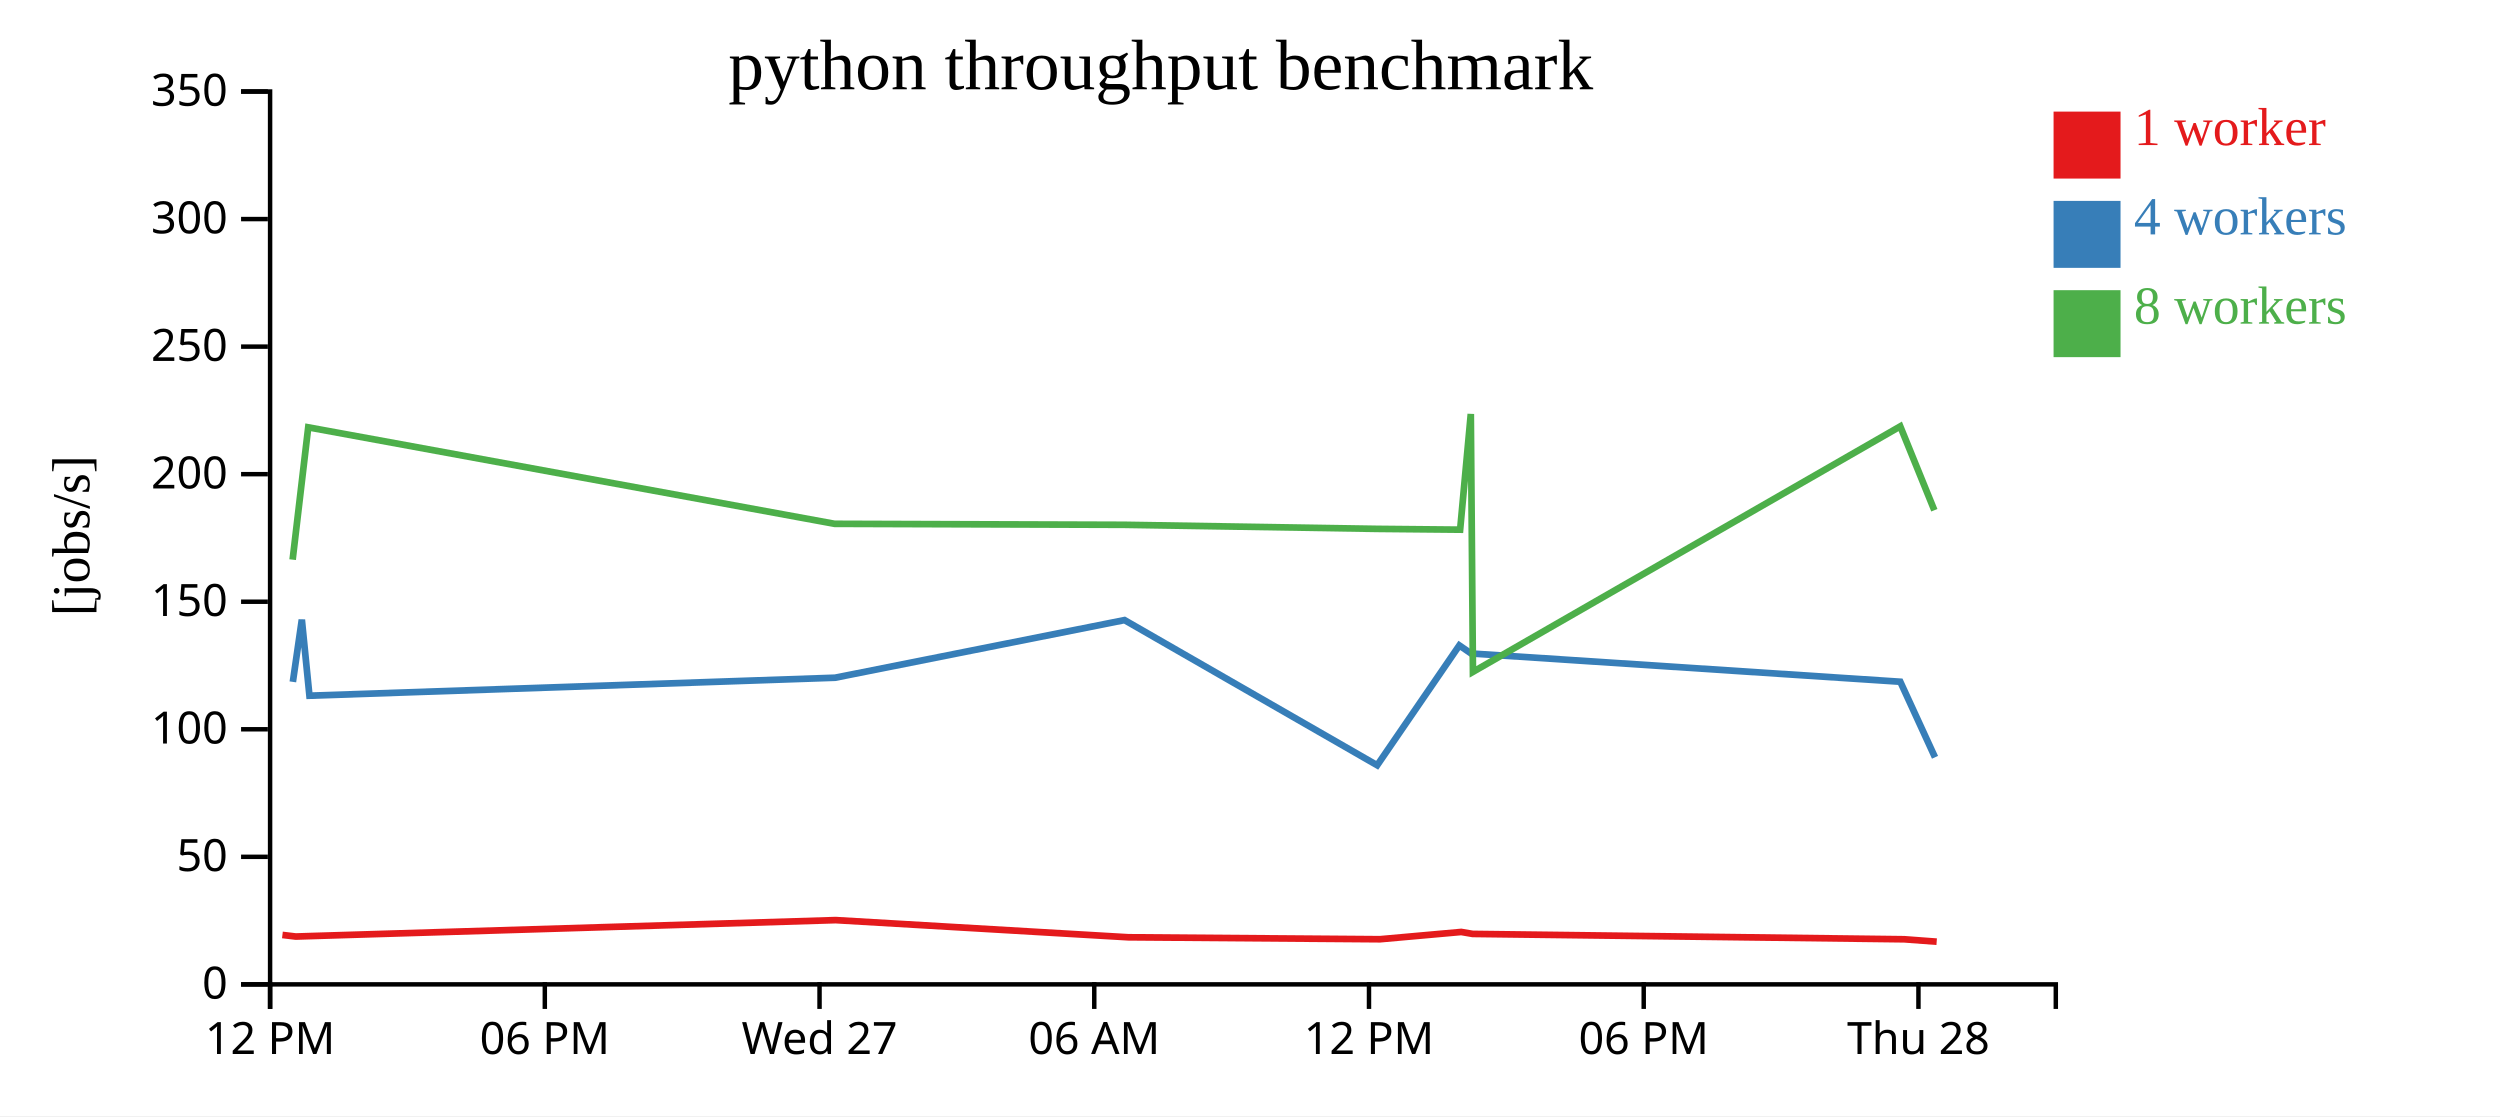
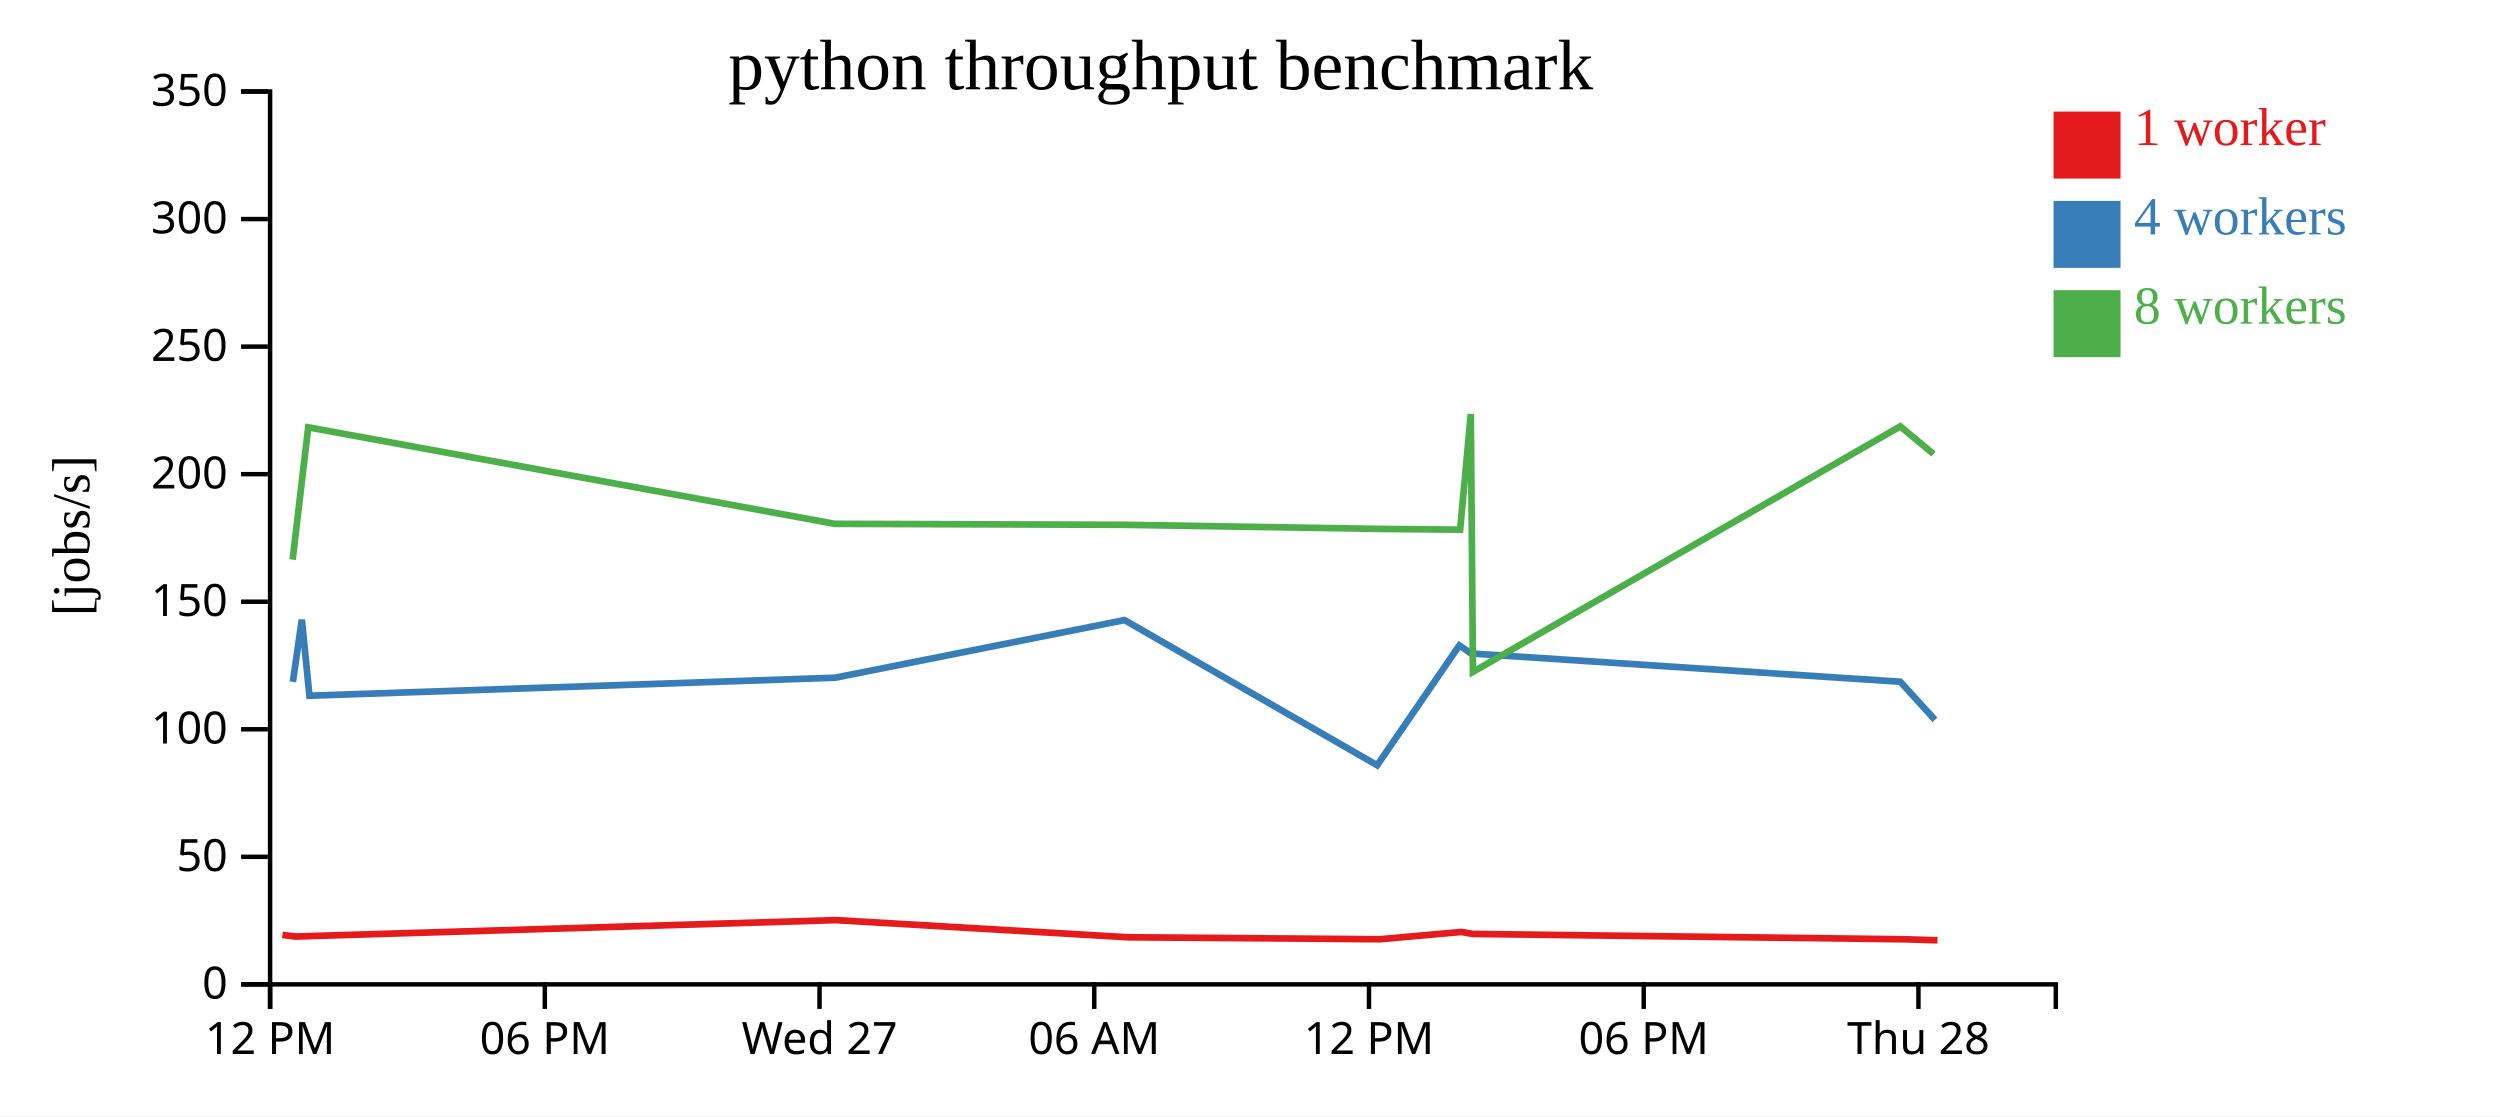
<svg xmlns="http://www.w3.org/2000/svg" width="560" height="250">
  <rect width="100%" height="100%" fill="white" />
  <g transform="translate(60,20)">
    <g transform="translate(0,200)" fill="none" font-size="10" font-family="sans-serif" text-anchor="middle">
      <path class="domain" stroke="currentColor" d="M0.5,6V0.5H400.5V6" />
      <g class="tick" opacity="1" transform="translate(0.5,0)">
        <line stroke="currentColor" y2="6" />
        <text fill="currentColor" y="9" dy="0.71em">12 PM</text>
      </g>
      <g class="tick" opacity="1" transform="translate(62.03846,0)">
        <line stroke="currentColor" y2="6" />
        <text fill="currentColor" y="9" dy="0.71em">06 PM</text>
      </g>
      <g class="tick" opacity="1" transform="translate(123.5769,0)">
        <line stroke="currentColor" y2="6" />
        <text fill="currentColor" y="9" dy="0.71em">Wed 27</text>
      </g>
      <g class="tick" opacity="1" transform="translate(185.1154,0)">
        <line stroke="currentColor" y2="6" />
        <text fill="currentColor" y="9" dy="0.71em">06 AM</text>
      </g>
      <g class="tick" opacity="1" transform="translate(246.6538,0)">
        <line stroke="currentColor" y2="6" />
        <text fill="currentColor" y="9" dy="0.71em">12 PM</text>
      </g>
      <g class="tick" opacity="1" transform="translate(308.1923,0)">
        <line stroke="currentColor" y2="6" />
        <text fill="currentColor" y="9" dy="0.71em">06 PM</text>
      </g>
      <g class="tick" opacity="1" transform="translate(369.7308,0)">
        <line stroke="currentColor" y2="6" />
        <text fill="currentColor" y="9" dy="0.71em">Thu 28</text>
      </g>
    </g>
    <g fill="none" font-size="10" font-family="sans-serif" text-anchor="end">
      <path class="domain" stroke="currentColor" d="M-6,200.5H0.5V0.5H-6" />
      <g class="tick" opacity="1" transform="translate(0,200.5)">
        <line stroke="currentColor" x2="-6" />
        <text fill="currentColor" x="-9" dy="0.32em">0</text>
      </g>
      <g class="tick" opacity="1" transform="translate(0,171.9286)">
        <line stroke="currentColor" x2="-6" />
        <text fill="currentColor" x="-9" dy="0.32em">50</text>
      </g>
      <g class="tick" opacity="1" transform="translate(0,143.3571)">
        <line stroke="currentColor" x2="-6" />
        <text fill="currentColor" x="-9" dy="0.32em">100</text>
      </g>
      <g class="tick" opacity="1" transform="translate(0,114.7857)">
        <line stroke="currentColor" x2="-6" />
        <text fill="currentColor" x="-9" dy="0.32em">150</text>
      </g>
      <g class="tick" opacity="1" transform="translate(0,86.21429)">
        <line stroke="currentColor" x2="-6" />
        <text fill="currentColor" x="-9" dy="0.32em">200</text>
      </g>
      <g class="tick" opacity="1" transform="translate(0,57.64286)">
        <line stroke="currentColor" x2="-6" />
        <text fill="currentColor" x="-9" dy="0.32em">250</text>
      </g>
      <g class="tick" opacity="1" transform="translate(0,29.07143)">
        <line stroke="currentColor" x2="-6" />
        <text fill="currentColor" x="-9" dy="0.32em">300</text>
      </g>
      <g class="tick" opacity="1" transform="translate(0,0.5)">
        <line stroke="currentColor" x2="-6" />
        <text fill="currentColor" x="-9" dy="0.32em">350</text>
      </g>
    </g>
    <text text-anchor="middle" style="font-size: 12px" transform="rotate(-90)" y="-40" x="-100">[jobs/s]</text>
    <text text-anchor="middle" style="font-size: 16px" y="0" x="200">python throughput benchmark</text>
-     <path class="line" fill="none" stroke="#e41a1c" stroke-width="1.5" d="M3.26,189.427L6.258,189.786L9.821,189.672L127.183,186.106L192.755,189.952L249.099,190.389L267.317,188.759L269.879,189.198L366.57,190.398L373.816,190.941" />
-     <path class="line" fill="none" stroke="#377eb8" stroke-width="1.5" d="M5.6,132.741L7.612,118.808L9.316,135.838L127.048,131.81L191.889,118.9L248.49,151.417L266.888,124.574L269.528,126.381L365.666,132.71L373.441,149.636" />
-     <path class="line" fill="none" stroke="#4daf4a" stroke-width="1.5" d="M5.55,105.361L9.043,75.722L126.955,97.336L191.889,97.557L248.479,98.467L267.069,98.647L269.461,72.733L269.937,130.5L365.659,75.506L373.292,94.297" />
+     <path class="line" fill="none" stroke="#e41a1c" stroke-width="1.5" d="M3.26,189.427L6.258,189.786L9.821,189.672L127.183,186.106L192.755,189.952L249.099,190.389L267.317,188.759L269.879,189.198L366.57,190.398L373.999,190.626" />
+     <path class="line" fill="none" stroke="#377eb8" stroke-width="1.5" d="M5.6,132.741L7.612,118.808L9.316,135.838L127.048,131.81L191.889,118.9L248.49,151.417L266.888,124.574L269.528,126.381L365.666,132.71L373.431,141.247" />
+     <path class="line" fill="none" stroke="#4daf4a" stroke-width="1.5" d="M5.55,105.361L9.043,75.722L126.955,97.336L191.889,97.557L248.479,98.467L267.069,98.647L269.461,72.733L269.937,130.5L365.659,75.506L373.098,81.692" />
    <rect class="dot" x="400" y="5" width="15" height="15" style="fill: #e41a1c;" />
    <rect class="dot" x="400" y="25" width="15" height="15" style="fill: #377eb8;" />
    <rect class="dot" x="400" y="45" width="15" height="15" style="fill: #4daf4a;" />
    <text class="label" x="418" y="12.5" style="fill: #e41a1c; alignment-baseline: middle;" text-anchor="left">1 worker</text>
    <text class="label" x="418" y="32.5" style="fill: #377eb8; alignment-baseline: middle;" text-anchor="left">4 workers</text>
    <text class="label" x="418" y="52.5" style="fill: #4daf4a; alignment-baseline: middle;" text-anchor="left">8 workers</text>
  </g>
</svg>
